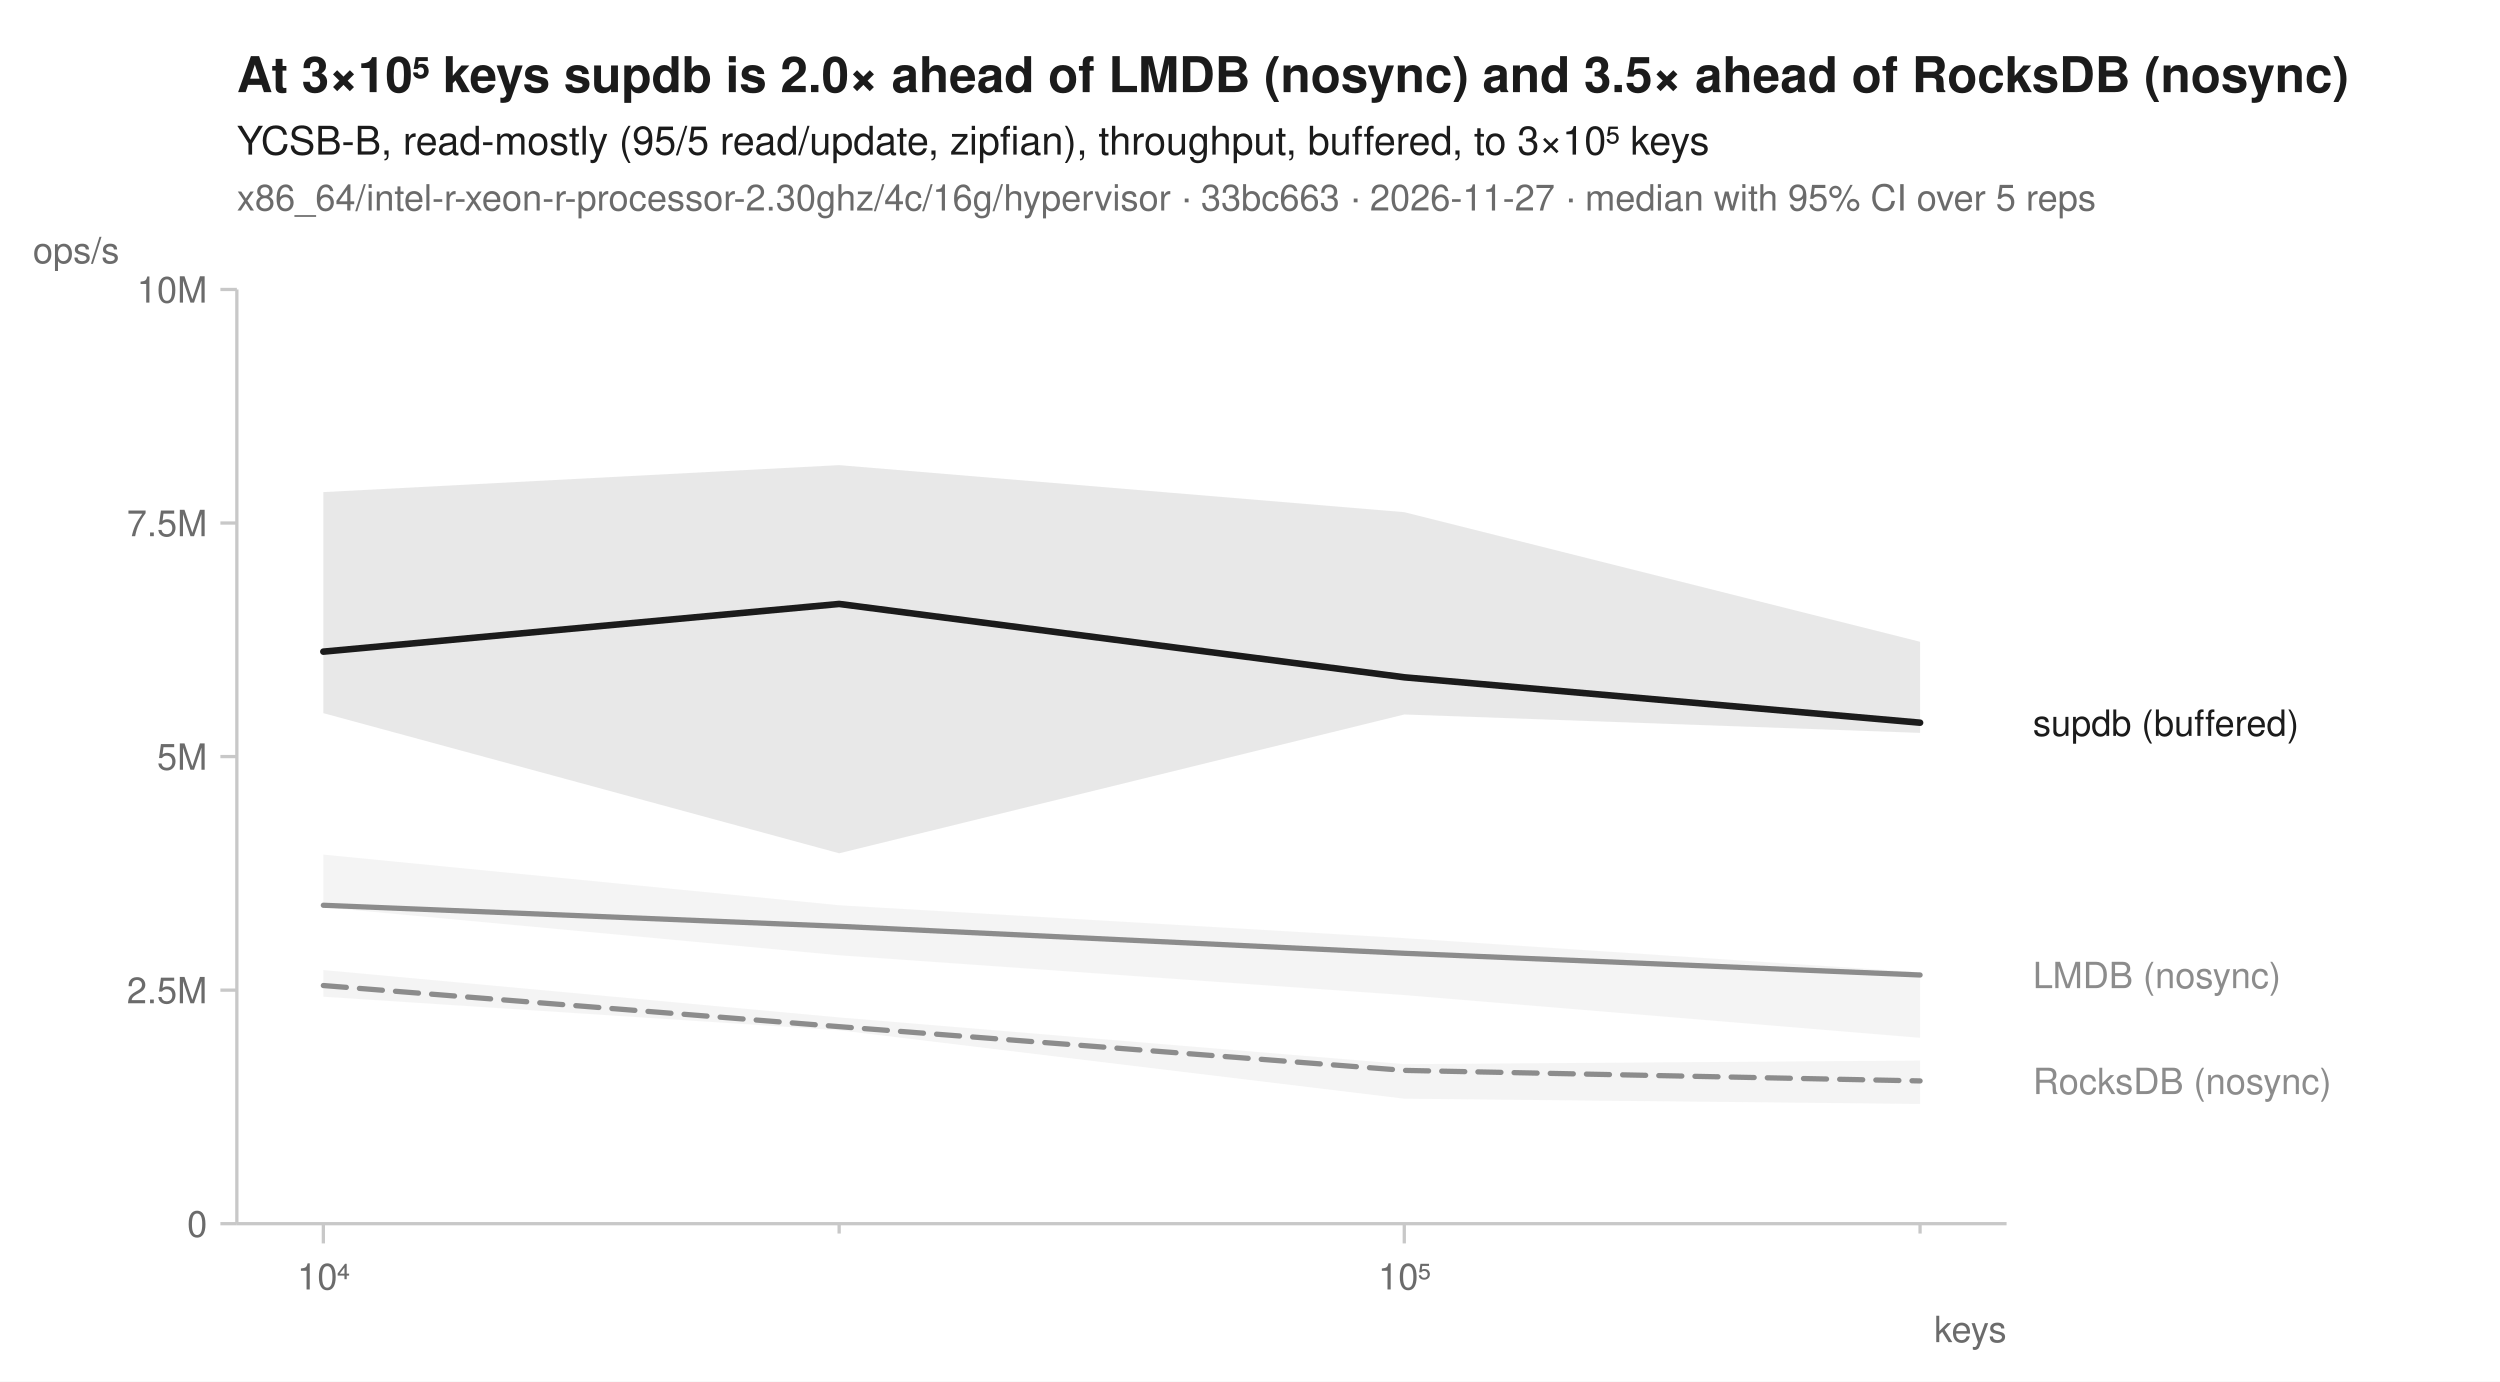
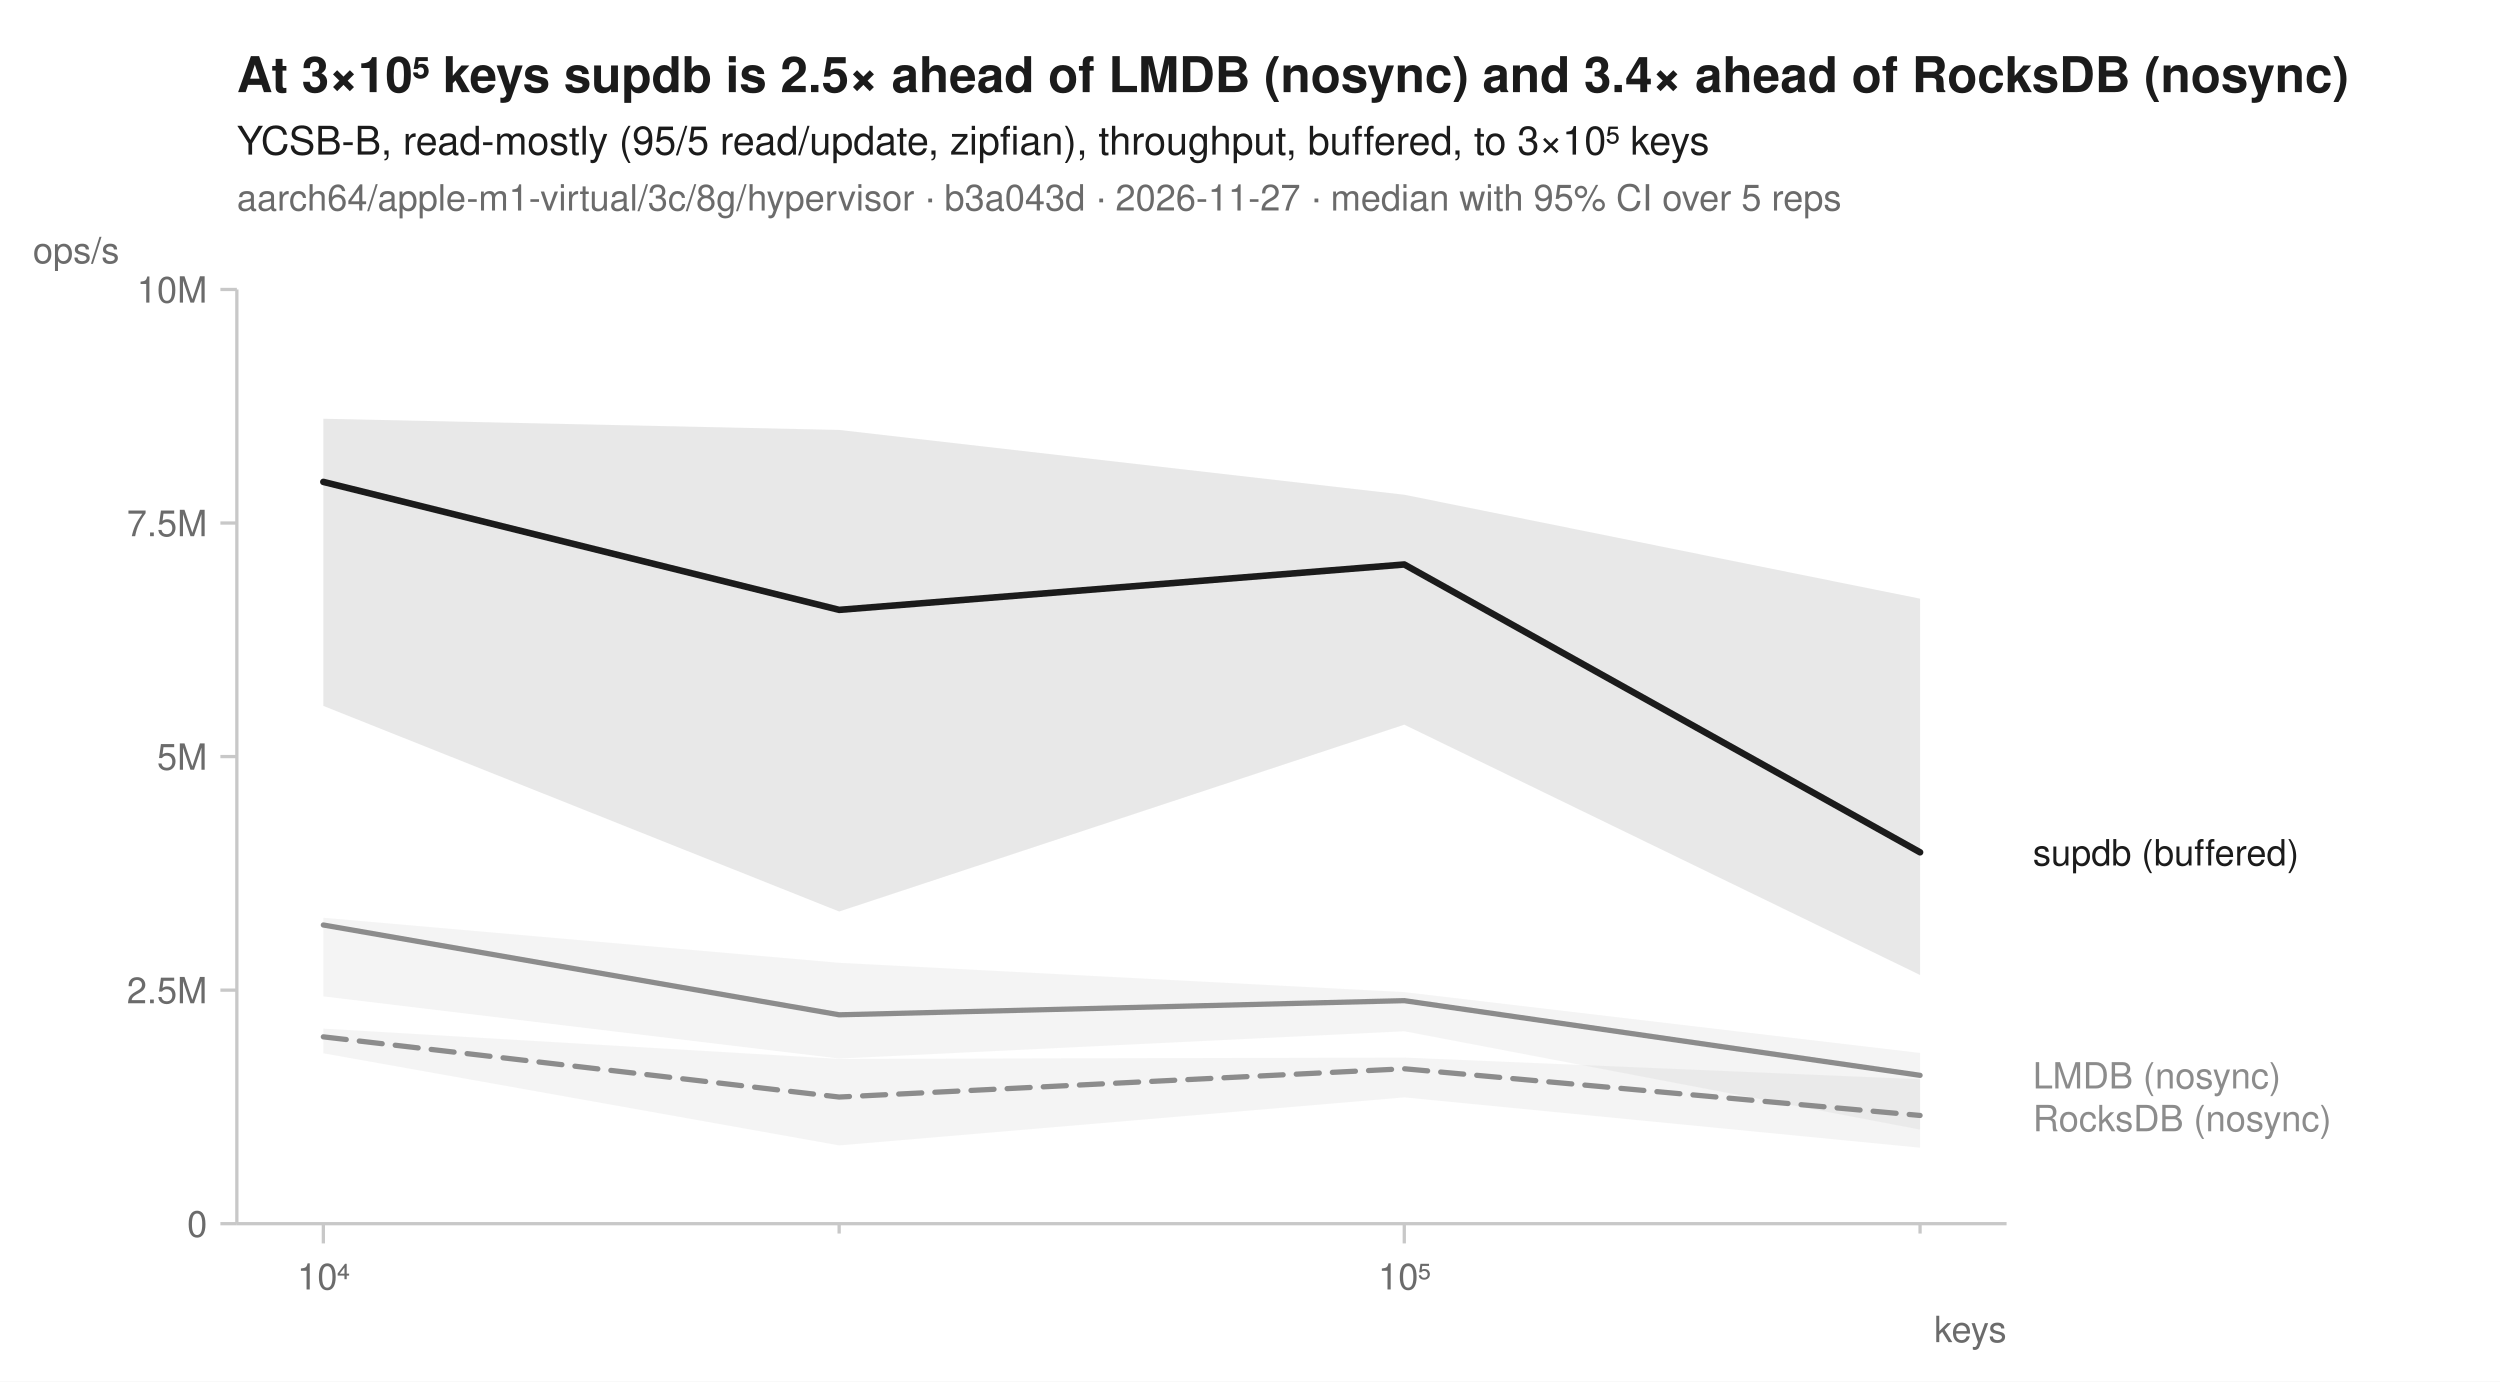
<svg xmlns="http://www.w3.org/2000/svg" width="760" height="420" viewBox="0 0 760 420" font-family="-apple-system, BlinkMacSystemFont, 'Segoe UI', Helvetica, Arial, sans-serif" fill="#1b1b1b">
  <rect width="760" height="420" fill="white" />
-   <text x="72" y="28" font-size="15" font-weight="600">At 3×10⁵ keys supdb is 2.0× ahead of LMDB (nosync) and 3.5× ahead of RocksDB (nosync)</text>
+   <text x="72" y="28" font-size="15" font-weight="600">At 3×10⁵ keys supdb is 2.5× ahead of LMDB (nosync) and 3.4× ahead of RocksDB (nosync)</text>
  <text x="72" y="47" font-size="12">YCSB-B, read-mostly (95/5 read/update, zipfian), throughput, buffered, to 3×10⁵ keys</text>
-   <text x="72" y="64" font-size="11" fill="#6b6b6b">x86_64/intel-r-xeon-r-processor-2.30ghz/4c/16g/hypervisor · 33bc663 · 2026-11-27 · median with 95% CI over 5 reps</text>
+   <text x="72" y="64" font-size="11" fill="#6b6b6b">aarch64/apple-m1-virtual/3c/8g/hypervisor · b3a043d · 2026-11-27 · median with 95% CI over 5 reps</text>
  <line x1="72" y1="372" x2="610" y2="372" stroke="#c8c8c8" stroke-width="1" />
  <line x1="72" y1="88" x2="72" y2="372" stroke="#c8c8c8" stroke-width="1" />
  <line x1="98.3" y1="372" x2="98.3" y2="378" stroke="#c8c8c8" stroke-width="1" />
  <text x="98.3" y="392" font-size="11" text-anchor="middle" fill="#6b6b6b">10⁴</text>
  <line x1="255.1" y1="372" x2="255.1" y2="375" stroke="#c8c8c8" stroke-width="1" />
  <line x1="426.9" y1="372" x2="426.9" y2="378" stroke="#c8c8c8" stroke-width="1" />
  <text x="426.9" y="392" font-size="11" text-anchor="middle" fill="#6b6b6b">10⁵</text>
  <line x1="583.7" y1="372" x2="583.7" y2="375" stroke="#c8c8c8" stroke-width="1" />
  <text x="610" y="408" font-size="11" text-anchor="end" fill="#6b6b6b">keys</text>
  <line x1="67" y1="372.0" x2="72" y2="372.0" stroke="#c8c8c8" stroke-width="1" />
  <text x="63" y="376.0" font-size="11" text-anchor="end" fill="#6b6b6b">0</text>
  <line x1="67" y1="301.0" x2="72" y2="301.0" stroke="#c8c8c8" stroke-width="1" />
  <text x="63" y="305.0" font-size="11" text-anchor="end" fill="#6b6b6b">2.5M</text>
  <line x1="67" y1="230.0" x2="72" y2="230.0" stroke="#c8c8c8" stroke-width="1" />
  <text x="63" y="234.0" font-size="11" text-anchor="end" fill="#6b6b6b">5M</text>
  <line x1="67" y1="159.0" x2="72" y2="159.0" stroke="#c8c8c8" stroke-width="1" />
  <text x="63" y="163.0" font-size="11" text-anchor="end" fill="#6b6b6b">7.5M</text>
  <line x1="67" y1="88.0" x2="72" y2="88.0" stroke="#c8c8c8" stroke-width="1" />
  <text x="63" y="92.0" font-size="11" text-anchor="end" fill="#6b6b6b">10M</text>
  <text x="10" y="80" font-size="11" text-anchor="start" fill="#6b6b6b">ops/s</text>
-   <path d="M98.3,294.9 L255.1,309.3 L426.9,323.5 L583.7,322.4 L583.7,335.6 L426.9,334.0 L255.1,313.2 L98.3,303.0 Z" fill="#8c8c8c" fill-opacity="0.10" />
-   <path d="M98.3,259.8 L255.1,275.2 L426.9,285.2 L583.7,295.6 L583.7,315.5 L426.9,302.5 L255.1,290.4 L98.3,275.8 Z" fill="#8c8c8c" fill-opacity="0.10" />
-   <path d="M98.3,149.6 L255.1,141.4 L426.9,155.7 L583.7,195.1 L583.7,222.8 L426.9,217.2 L255.1,259.4 L98.3,216.8 Z" fill="#1b1b1b" fill-opacity="0.10" />
-   <path d="M98.3,299.6 L255.1,312.1 L426.9,325.4 L583.7,328.6 " fill="none" stroke="#8c8c8c" stroke-width="1.6" stroke-linejoin="round" stroke-linecap="round" stroke-dasharray="7,4" />
-   <path d="M98.3,275.2 L255.1,281.6 L426.9,289.8 L583.7,296.4 " fill="none" stroke="#8c8c8c" stroke-width="1.6" stroke-linejoin="round" stroke-linecap="round" />
-   <path d="M98.3,198.1 L255.1,183.6 L426.9,205.9 L583.7,219.7 " fill="none" stroke="#1b1b1b" stroke-width="2" stroke-linejoin="round" stroke-linecap="round" />
-   <text x="618.0" y="223.7" font-size="11" fill="#1b1b1b">supdb (buffered)</text>
-   <text x="618.0" y="300.4" font-size="11" fill="#8c8c8c">LMDB (nosync)</text>
-   <text x="618.0" y="332.6" font-size="11" fill="#8c8c8c">RocksDB (nosync)</text>
+   <path d="M98.3,312.7 L255.1,321.9 L426.9,321.5 L583.7,328.1 L583.7,348.9 L426.9,333.6 L255.1,348.2 L98.3,320.2 Z" fill="#8c8c8c" fill-opacity="0.10" />
+   <path d="M98.3,279.0 L255.1,292.7 L426.9,301.6 L583.7,320.1 L583.7,343.4 L426.9,313.5 L255.1,321.8 L98.3,302.9 Z" fill="#8c8c8c" fill-opacity="0.10" />
+   <path d="M98.3,127.3 L255.1,130.7 L426.9,150.4 L583.7,182.0 L583.7,296.4 L426.9,220.3 L255.1,277.1 L98.3,214.6 Z" fill="#1b1b1b" fill-opacity="0.10" />
+   <path d="M98.3,315.2 L255.1,333.5 L426.9,324.9 L583.7,339.1 " fill="none" stroke="#8c8c8c" stroke-width="1.6" stroke-linejoin="round" stroke-linecap="round" stroke-dasharray="7,4" />
+   <path d="M98.3,281.2 L255.1,308.5 L426.9,304.2 L583.7,326.9 " fill="none" stroke="#8c8c8c" stroke-width="1.6" stroke-linejoin="round" stroke-linecap="round" />
+   <path d="M98.3,146.5 L255.1,185.4 L426.9,171.6 L583.7,259.1 " fill="none" stroke="#1b1b1b" stroke-width="2" stroke-linejoin="round" stroke-linecap="round" />
+   <text x="618.0" y="263.1" font-size="11" fill="#1b1b1b">supdb (buffered)</text>
+   <text x="618.0" y="330.9" font-size="11" fill="#8c8c8c">LMDB (nosync)</text>
+   <text x="618.0" y="343.9" font-size="11" fill="#8c8c8c">RocksDB (nosync)</text>
</svg>
